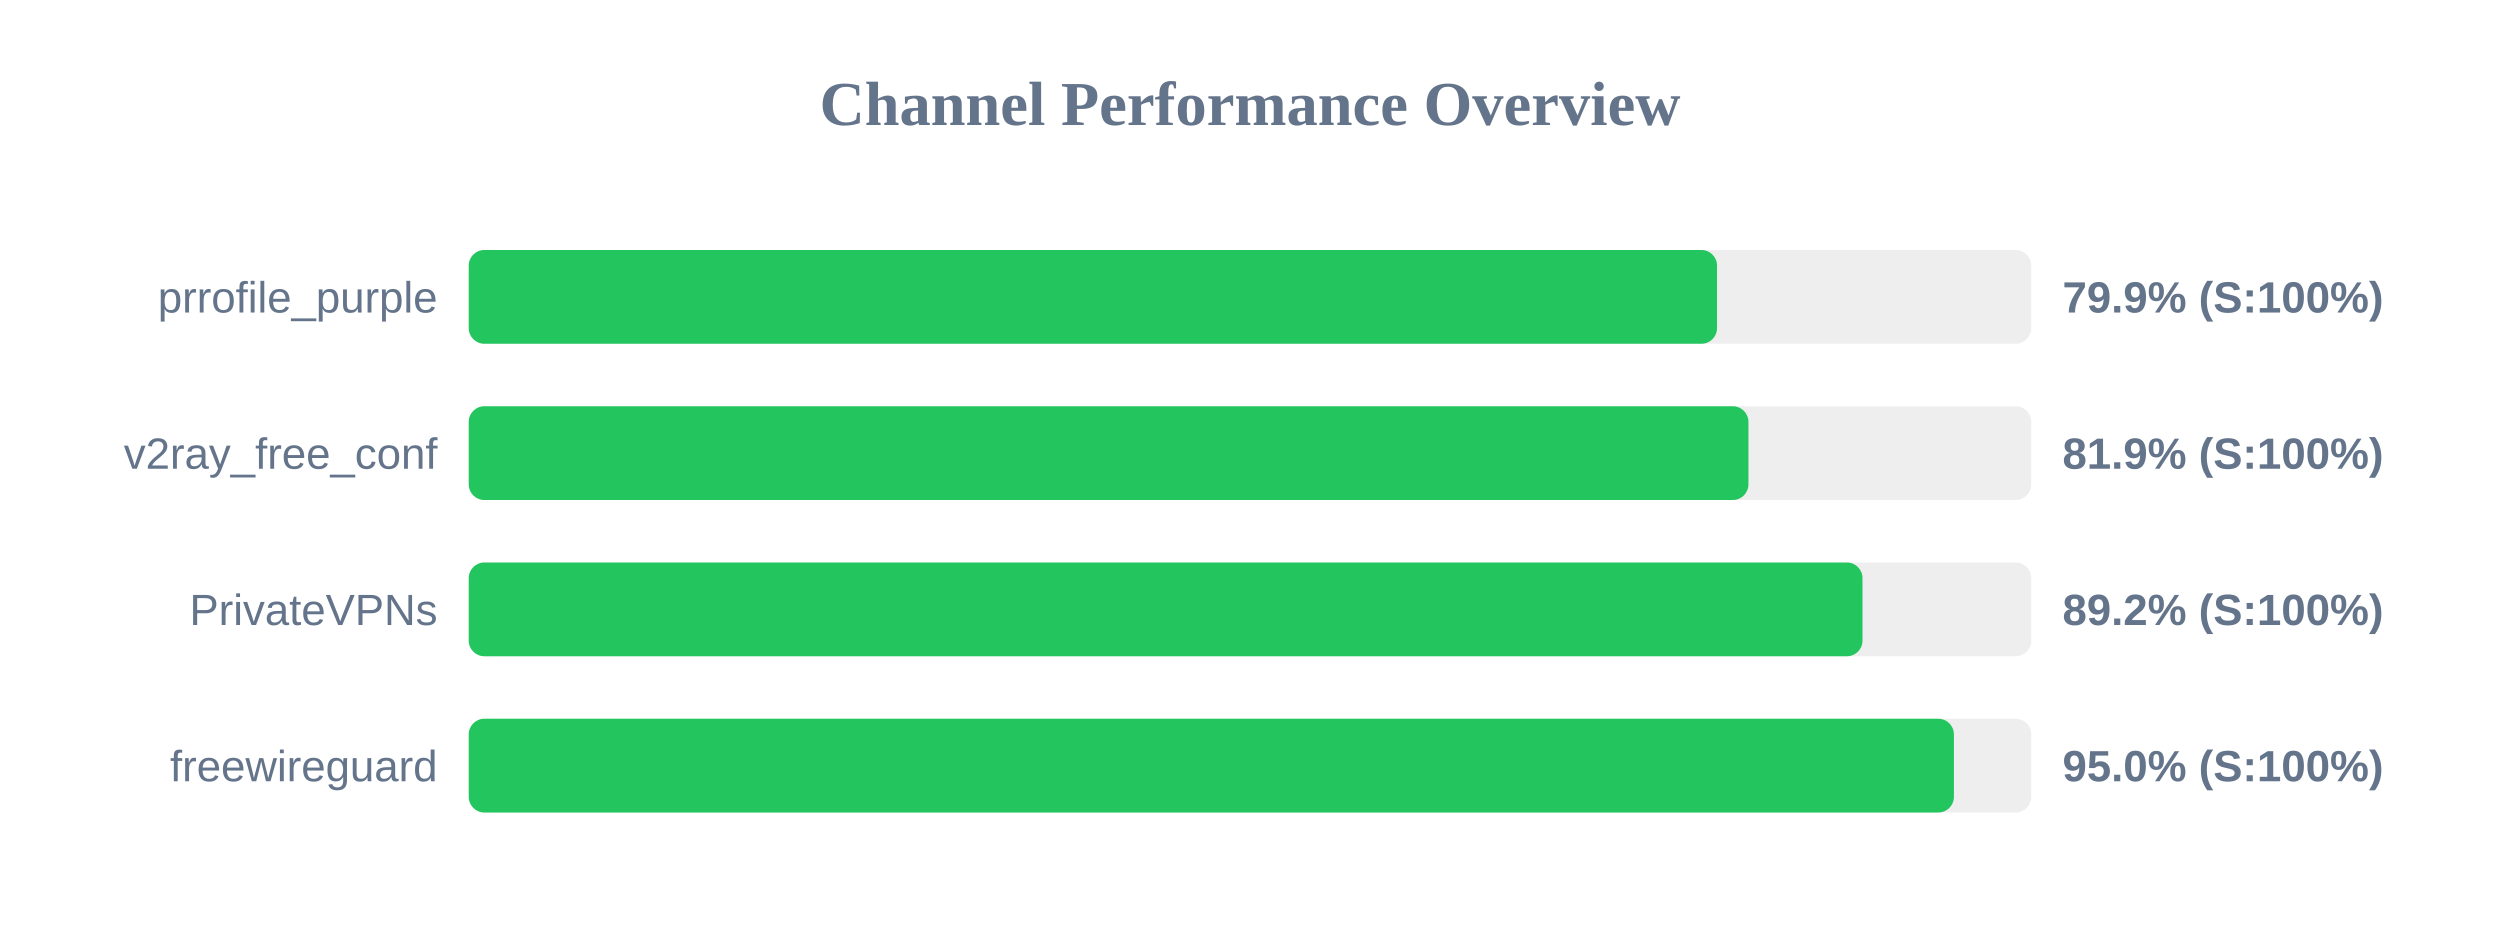
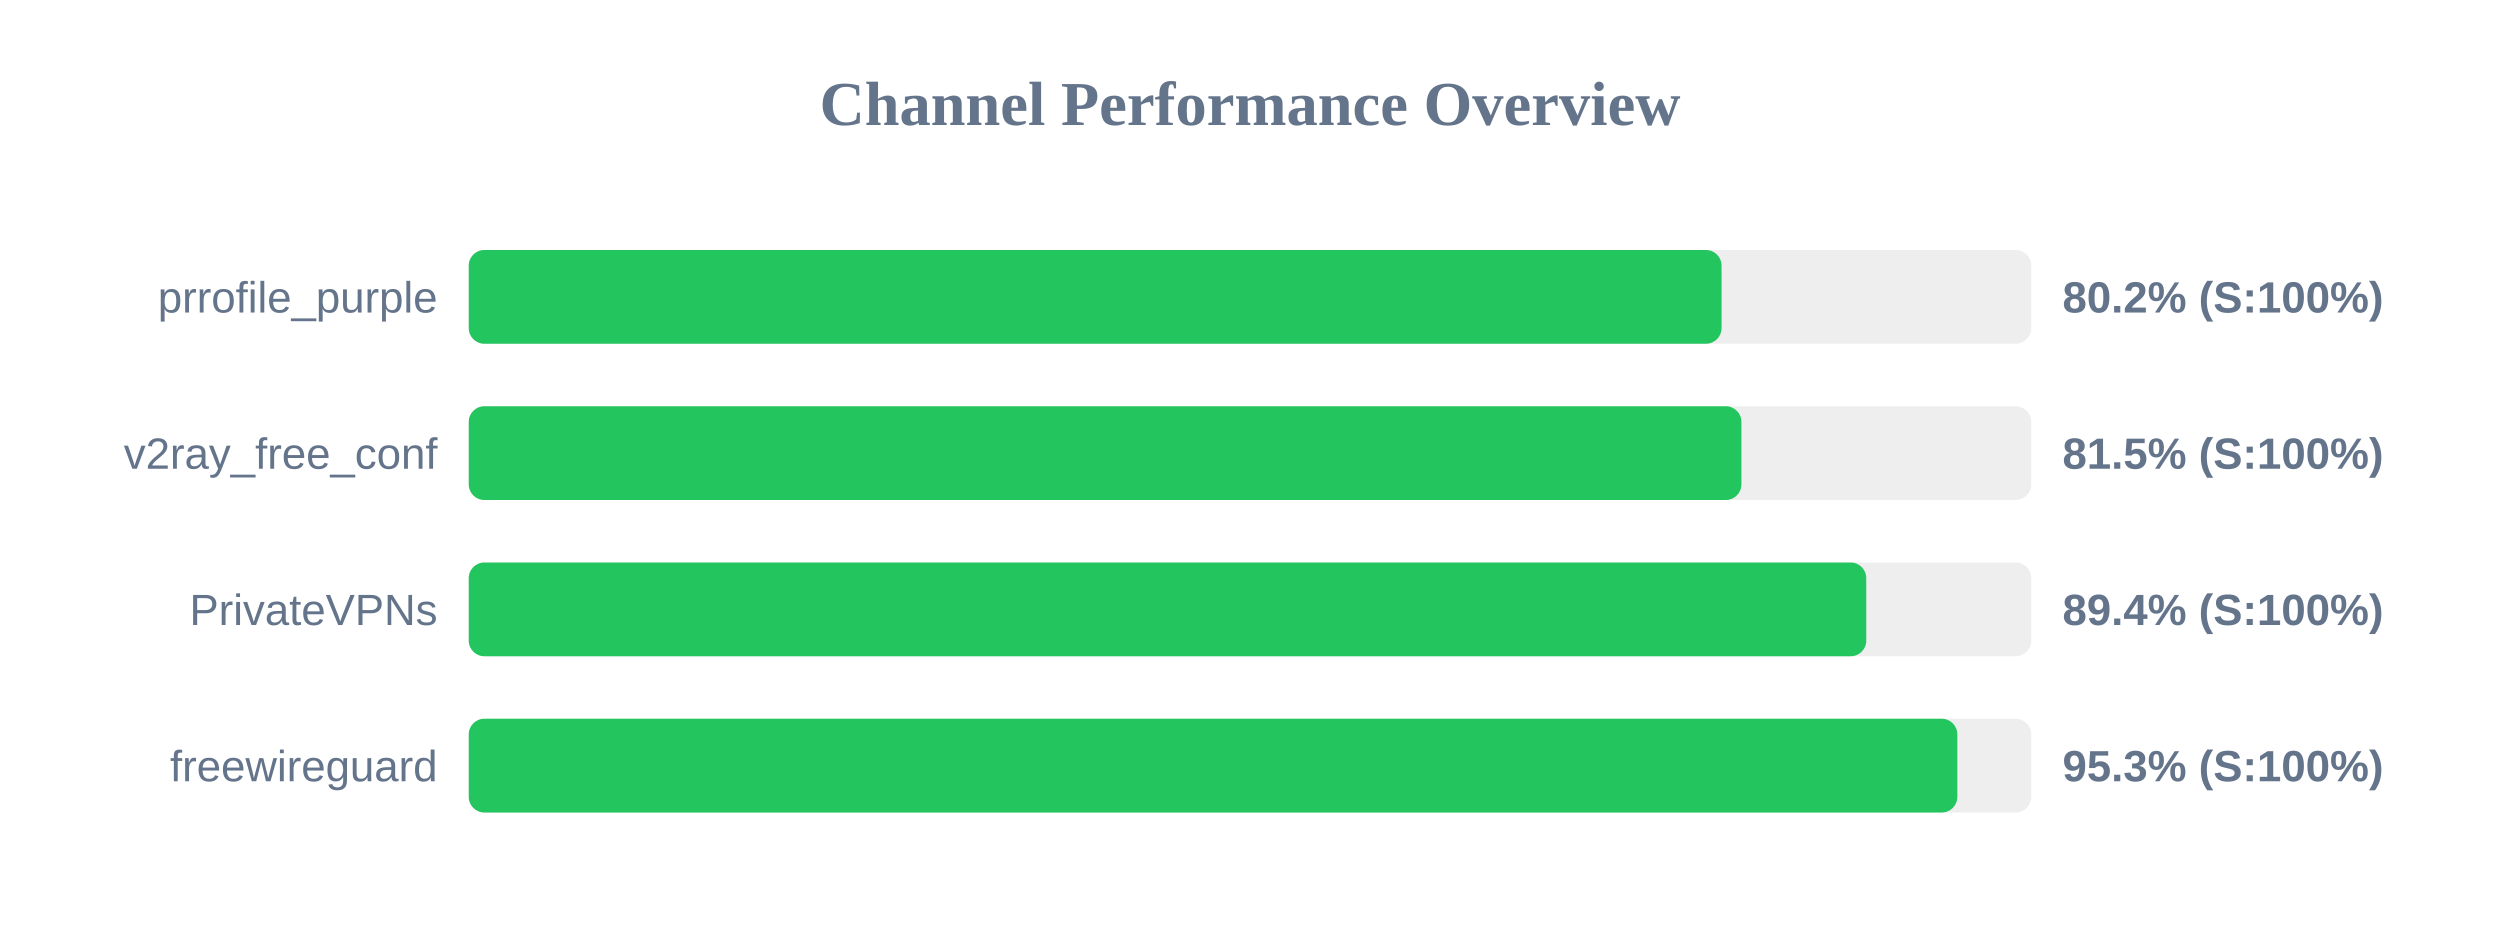
<svg xmlns="http://www.w3.org/2000/svg" width="800" height="300" version="1.1">
  <style>
        .row { font: 14px Arial; fill: #64748b; }
        .score { font: bold 14px Arial; fill: #64748b; }
    </style>
  <text x="400" y="40" text-anchor="middle" font-size="20px" font-weight="bold" fill="#64748b">Channel Performance Overview</text>
  <rect x="150" y="80" width="500" height="30" fill="#eee" rx="5" />
-   <rect x="150" y="80" width="399.45" height="30" fill="#22c55e" rx="5" />
+   <rect x="150" y="80" width="400.9" height="30" fill="#22c55e" rx="5" />
  <text x="140" y="100" text-anchor="end" class="row">prrofile_purple</text>
-   <text x="660" y="100" text-anchor="start" class="score">79.9% (S:100%)</text>
+   <text x="660" y="100" text-anchor="start" class="score">80.2% (S:100%)</text>
  <rect x="150" y="130" width="500" height="30" fill="#eee" rx="5" />
-   <rect x="150" y="130" width="409.5" height="30" fill="#22c55e" rx="5" />
+   <rect x="150" y="130" width="407.25" height="30" fill="#22c55e" rx="5" />
  <text x="140" y="150" text-anchor="end" class="row">v2ray_free_conf</text>
-   <text x="660" y="150" text-anchor="start" class="score">81.9% (S:100%)</text>
+   <text x="660" y="150" text-anchor="start" class="score">81.5% (S:100%)</text>
  <rect x="150" y="180" width="500" height="30" fill="#eee" rx="5" />
-   <rect x="150" y="180" width="446.0" height="30" fill="#22c55e" rx="5" />
+   <rect x="150" y="180" width="447.2" height="30" fill="#22c55e" rx="5" />
  <text x="140" y="200" text-anchor="end" class="row">PrivateVPNs</text>
-   <text x="660" y="200" text-anchor="start" class="score">89.2% (S:100%)</text>
+   <text x="660" y="200" text-anchor="start" class="score">89.4% (S:100%)</text>
  <rect x="150" y="230" width="500" height="30" fill="#eee" rx="5" />
-   <rect x="150" y="230" width="475.25" height="30" fill="#22c55e" rx="5" />
+   <rect x="150" y="230" width="476.35" height="30" fill="#22c55e" rx="5" />
  <text x="140" y="250" text-anchor="end" class="row">freewireguard</text>
-   <text x="660" y="250" text-anchor="start" class="score">95.0% (S:100%)</text>
+   <text x="660" y="250" text-anchor="start" class="score">95.3% (S:100%)</text>
</svg>
